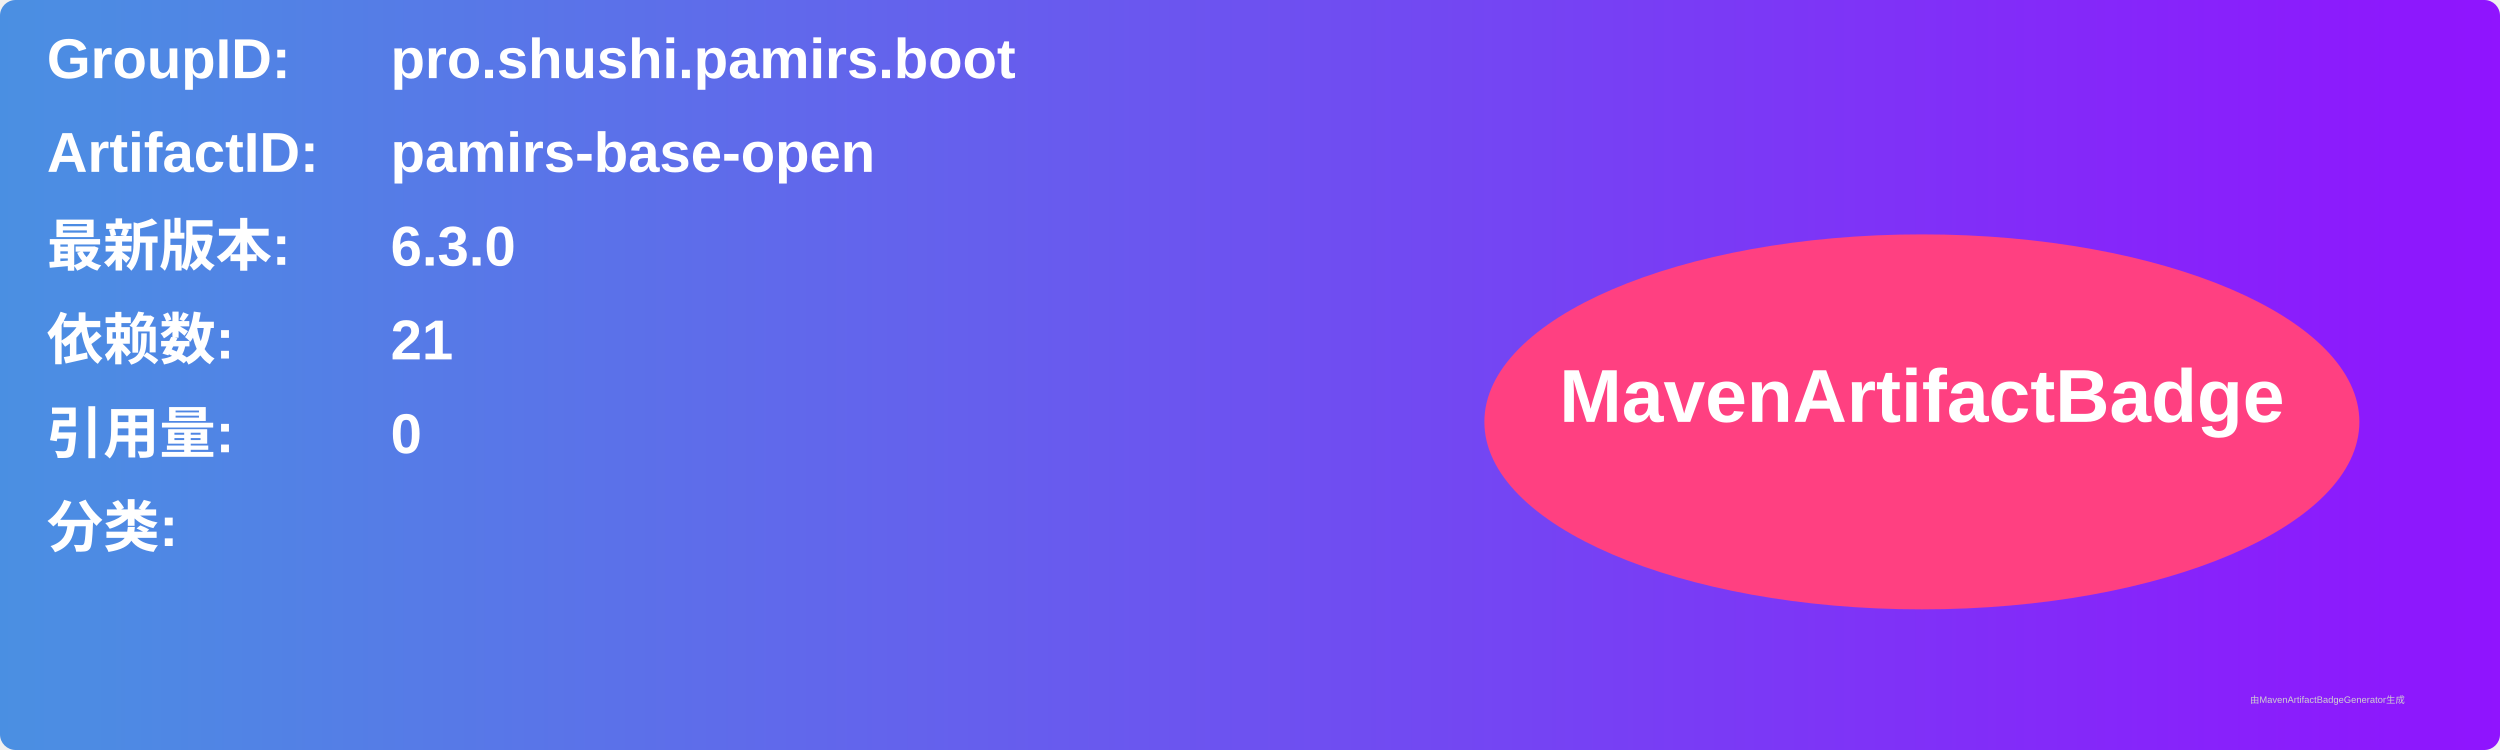
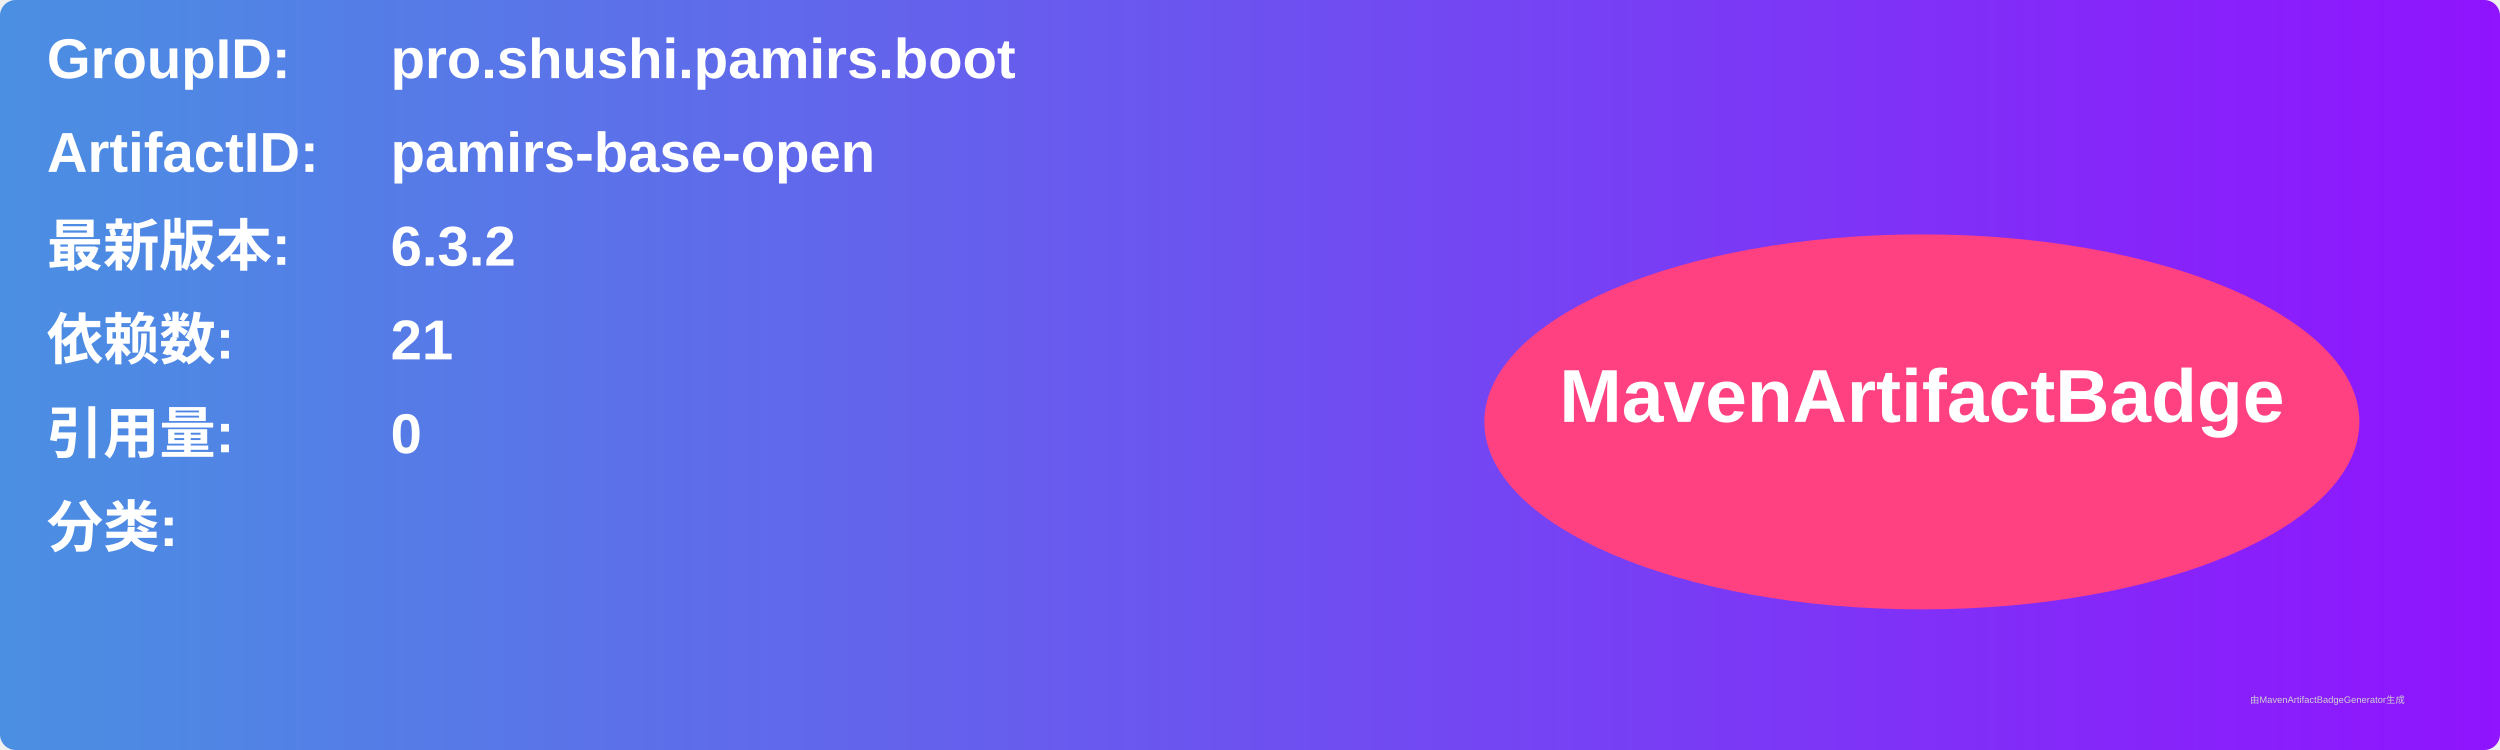
<svg xmlns="http://www.w3.org/2000/svg" width="800" height="240" viewBox="0 0 800 240">
  <linearGradient id="grad" x1="0%" y1="0%" x2="100%" y2="0%">
    <stop offset="0%" stop-color="#4a90e2" />
    <stop offset="100%" stop-color="#9013fe" />
  </linearGradient>
  <rect width="100%" height="100%" rx="5" ry="5" fill="url(#grad)" />
  <g transform="translate(15, 15)">
    <text x="0" y="10" font-family="Arial" font-size="18" fill="white" font-weight="bold" width="260">GroupID:</text>
    <text x="110" y="10" font-family="Arial" font-size="18" fill="white" font-weight="bold" width="460">pro.shushi.pamirs.boot</text>
    <text x="0" y="40" font-family="Arial" font-size="18" fill="white" font-weight="bold" width="260">ArtifactID:</text>
    <text x="110" y="40" font-family="Arial" font-size="18" fill="white" font-weight="bold" width="460">pamirs-base-open</text>
    <text x="0" y="70" font-family="Arial" font-size="18" fill="white" font-weight="bold">最新版本:</text>
    <text x="110" y="70" font-family="Arial" font-size="18" fill="white" font-weight="bold">
-       <tspan font-weight="bold">6.3.0</tspan>
+       <tspan font-weight="bold">6.3.2</tspan>
    </text>
    <text x="0" y="100" font-family="Arial" font-size="18" fill="white" font-weight="bold">依赖数: </text>
    <text x="110" y="100" font-family="Arial" font-size="18" fill="white">
      <tspan font-weight="bold">21</tspan>
    </text>
    <text x="0" y="130" font-family="Arial" font-size="18" fill="white" font-weight="bold">引用量: </text>
    <text x="110" y="130" font-family="Arial" font-size="18" fill="white">
      <tspan font-weight="bold">0</tspan>
    </text>
    <text x="0" y="160" font-family="Arial" font-size="18" fill="white" font-weight="bold">分类:</text>
    <text x="10" y="190" font-family="Arial" font-size="10" fill="white">
      <tspan font-weight="bold" />
    </text>
    <ellipse cx="600" cy="120" rx="140" ry="60" fill="#ff4081" />
    <text x="600" y="120" text-anchor="middle" font-family="Arial" font-size="24" fill="white" font-weight="bold">MavenArtifactBadge</text>
  </g>
  <text x="720" y="225" font-family="Arial" font-size="3" fill="#d0d0d0">由MavenArtifactBadgeGenerator生成</text>
</svg>
